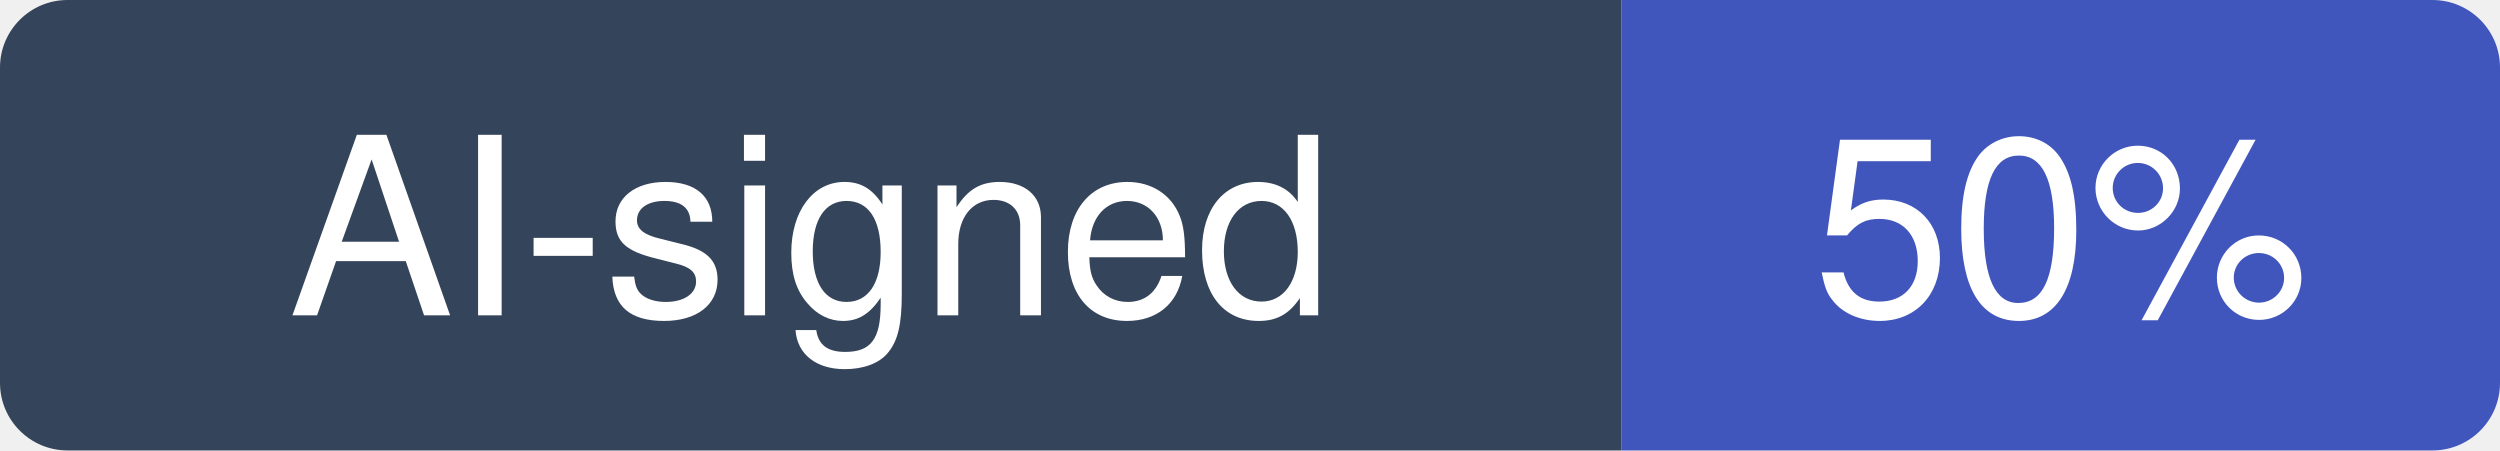
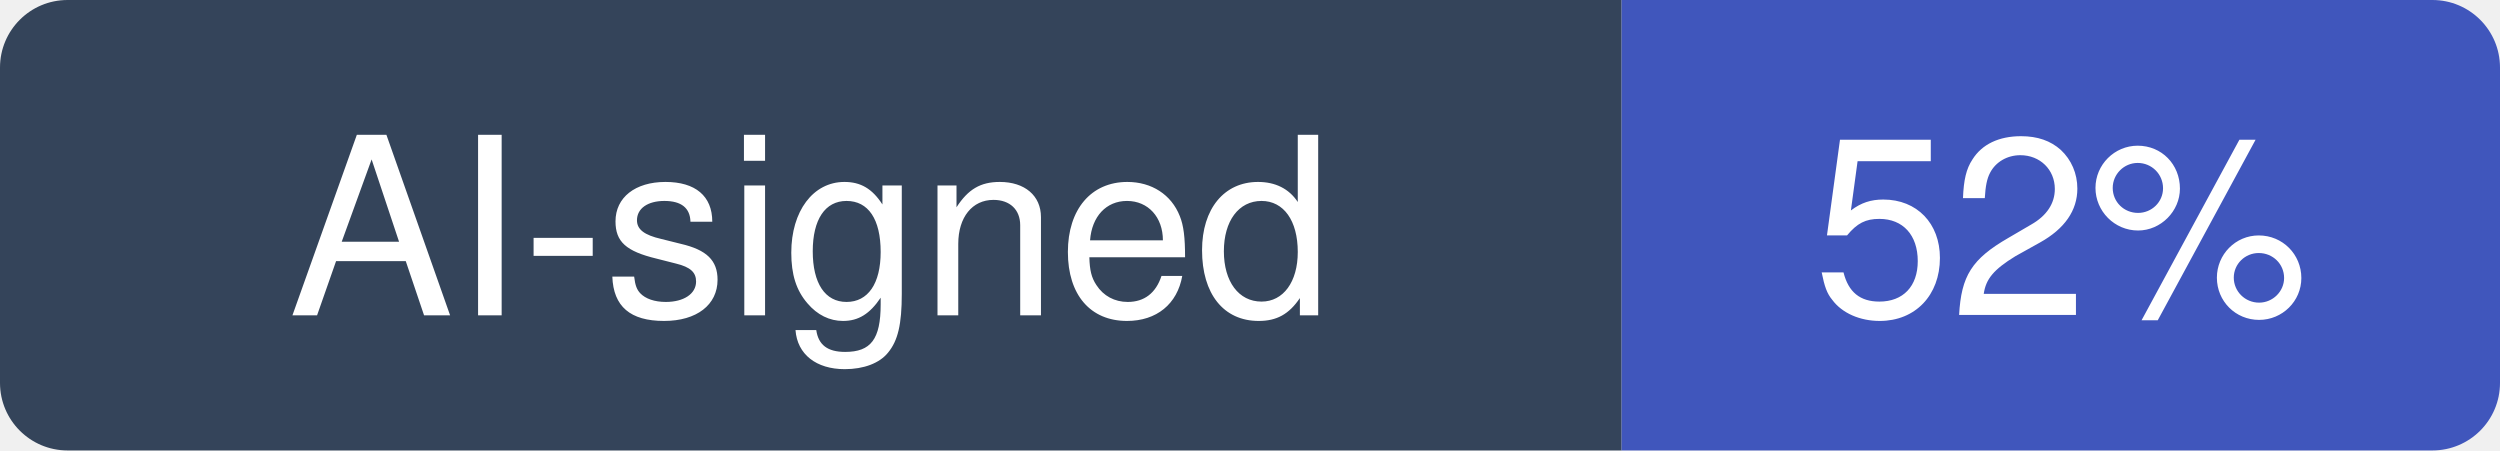
- <svg xmlns="http://www.w3.org/2000/svg" width="111" height="20" viewBox="0 0 111 20" role="img" aria-label="AI-signed: 50% of recent commits in multica-ai/multica">
+ <svg xmlns="http://www.w3.org/2000/svg" width="111" height="20" viewBox="0 0 111 20" role="img" aria-label="AI-signed: 52% of recent commits in multica-ai/multica">
  <clipPath id="hm-r">
    <rect width="111" height="20" rx="3" />
  </clipPath>
  <g clip-path="url(#hm-r)">
    <rect width="72" height="20" fill="#34445A" />
    <rect x="72" width="39" height="20" fill="#4056BC" />
  </g>
  <g fill="#fff" text-anchor="middle" font-family="Verdana, -apple-system, BlinkMacSystemFont, Segoe UI, Helvetica, Arial, Fira Sans, sans-serif" font-size="11">
    <text x="36" y="14">AI-signed</text>
-     <text x="91.5" y="14">50%</text>
+     <text x="91.5" y="14">52%</text>
  </g>
</svg>
